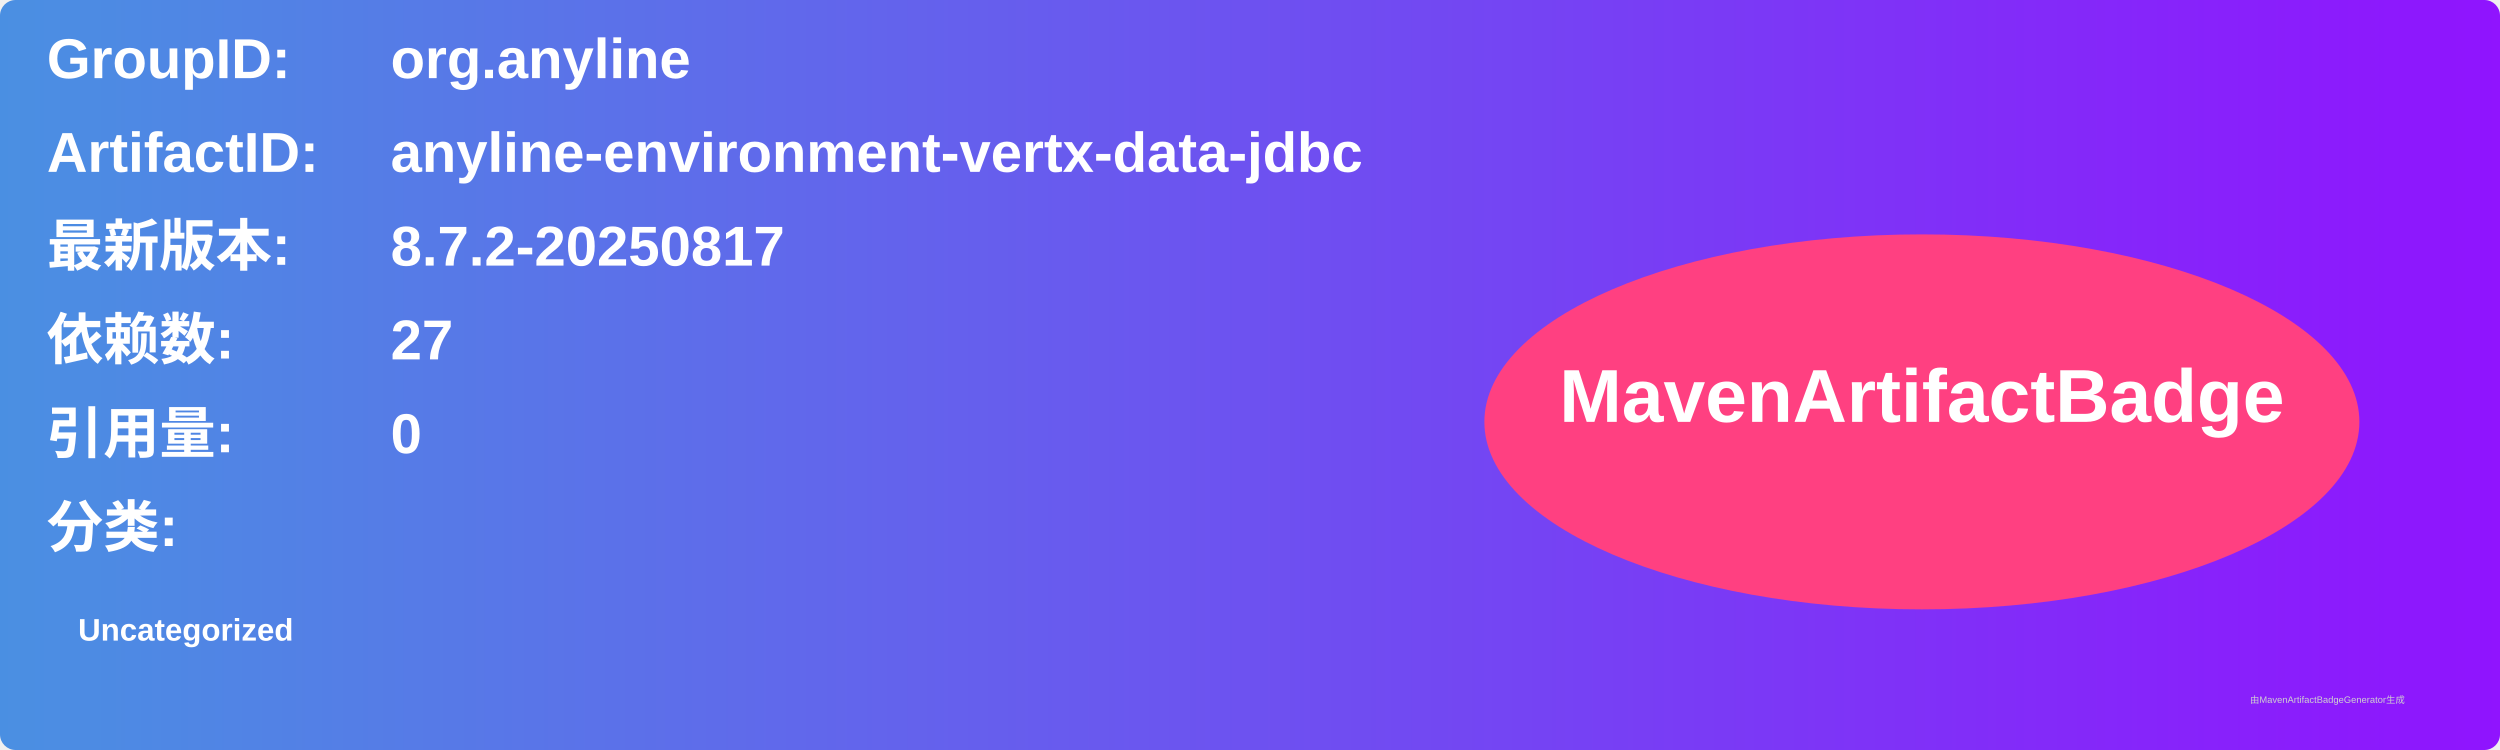
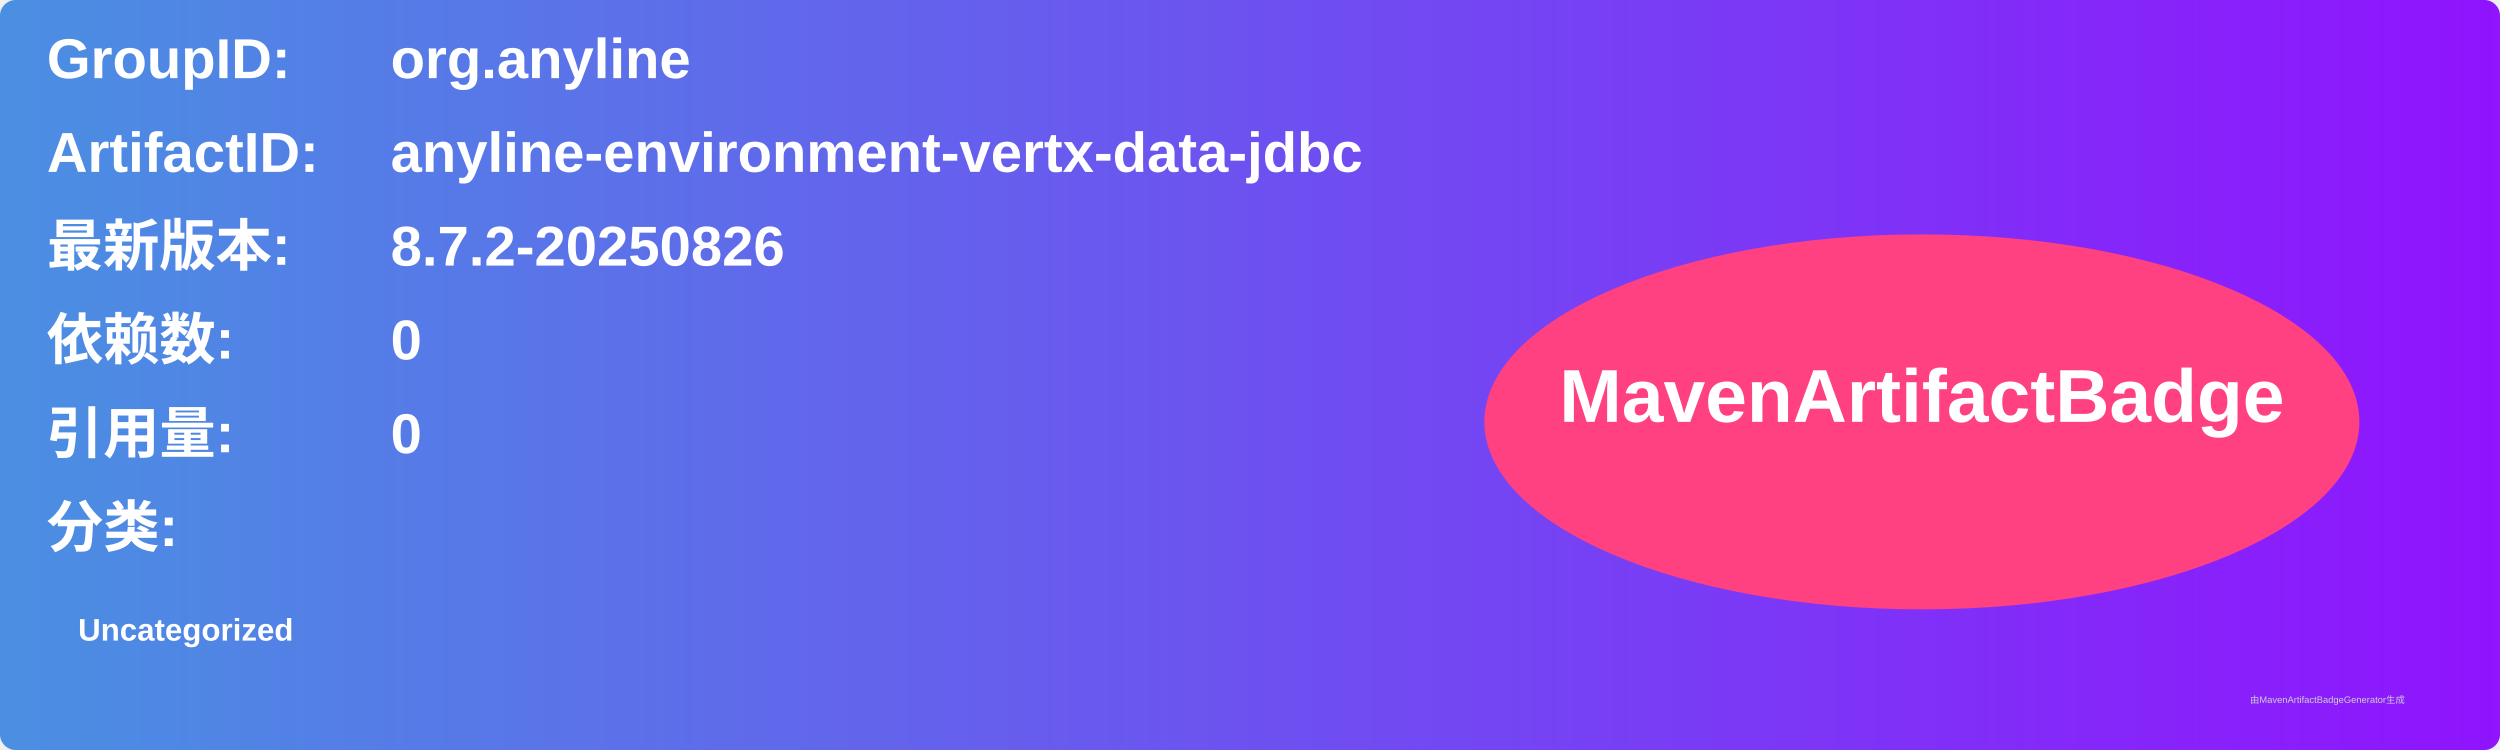
<svg xmlns="http://www.w3.org/2000/svg" width="800" height="240" viewBox="0 0 800 240">
  <linearGradient id="grad" x1="0%" y1="0%" x2="100%" y2="0%">
    <stop offset="0%" stop-color="#4a90e2" />
    <stop offset="100%" stop-color="#9013fe" />
  </linearGradient>
  <rect width="100%" height="100%" rx="5" ry="5" fill="url(#grad)" />
  <g transform="translate(15, 15)">
    <text x="0" y="10" font-family="Arial" font-size="18" fill="white" font-weight="bold" width="260">GroupID:</text>
    <text x="110" y="10" font-family="Arial" font-size="18" fill="white" font-weight="bold" width="460">org.anyline</text>
    <text x="0" y="40" font-family="Arial" font-size="18" fill="white" font-weight="bold" width="260">ArtifactID:</text>
    <text x="110" y="40" font-family="Arial" font-size="18" fill="white" font-weight="bold" width="460">anyline-environment-vertx-data-jdbc</text>
    <text x="0" y="70" font-family="Arial" font-size="18" fill="white" font-weight="bold">最新版本:</text>
    <text x="110" y="70" font-family="Arial" font-size="18" fill="white" font-weight="bold">
-       <tspan font-weight="bold">8.7.2-20250817</tspan>
+       <tspan font-weight="bold">8.7.2-20250826</tspan>
    </text>
    <text x="0" y="100" font-family="Arial" font-size="18" fill="white" font-weight="bold">依赖数: </text>
    <text x="110" y="100" font-family="Arial" font-size="18" fill="white">
-       <tspan font-weight="bold">27</tspan>
+       <tspan font-weight="bold">0</tspan>
    </text>
    <text x="0" y="130" font-family="Arial" font-size="18" fill="white" font-weight="bold">引用量: </text>
    <text x="110" y="130" font-family="Arial" font-size="18" fill="white">
      <tspan font-weight="bold">0</tspan>
    </text>
    <text x="0" y="160" font-family="Arial" font-size="18" fill="white" font-weight="bold">分类:</text>
    <text x="10" y="190" font-family="Arial" font-size="10" fill="white">
      <tspan font-weight="bold">Uncategorized</tspan>
    </text>
    <ellipse cx="600" cy="120" rx="140" ry="60" fill="#ff4081" />
    <text x="600" y="120" text-anchor="middle" font-family="Arial" font-size="24" fill="white" font-weight="bold">MavenArtifactBadge</text>
  </g>
  <text x="720" y="225" font-family="Arial" font-size="3" fill="#d0d0d0">由MavenArtifactBadgeGenerator生成</text>
</svg>
